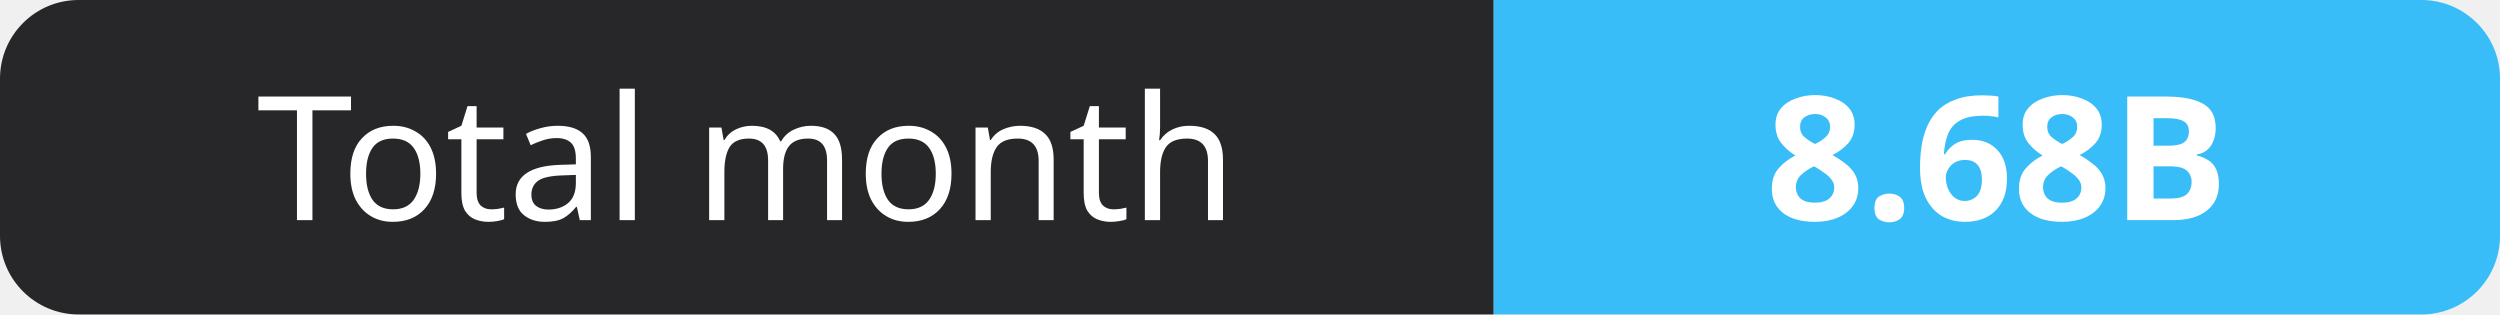
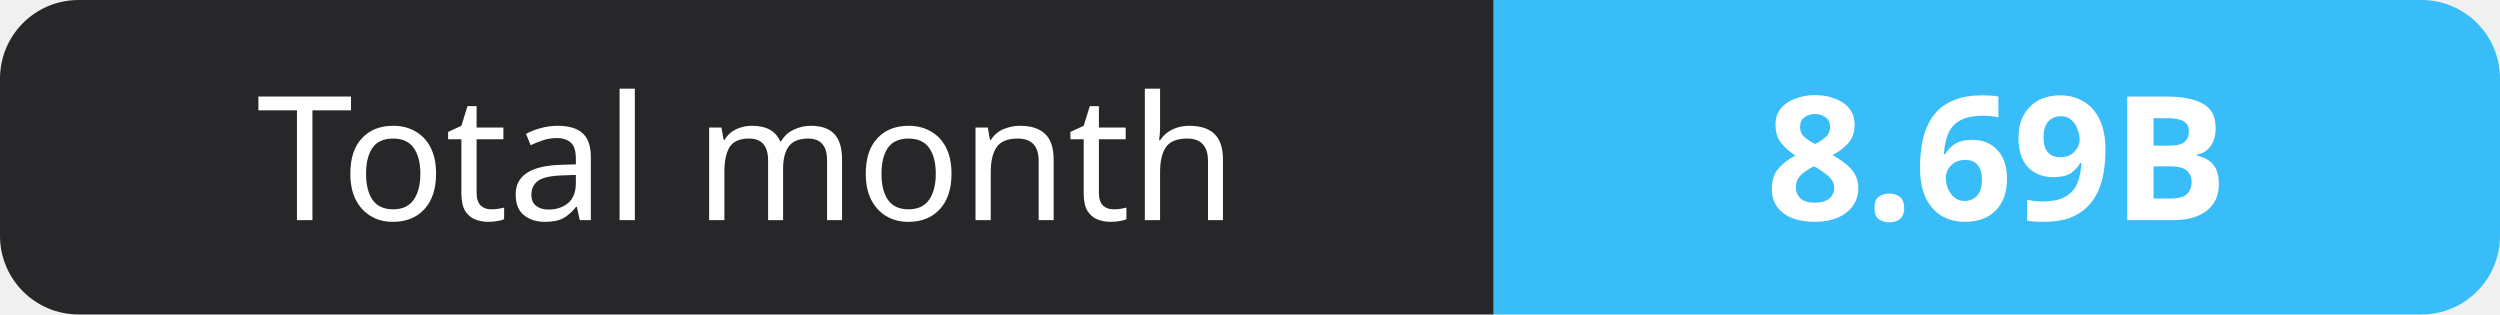
- <svg xmlns="http://www.w3.org/2000/svg" width="159" height="20" role="img" aria-label="Total month: 8.68B">
+ <svg xmlns="http://www.w3.org/2000/svg" width="159" height="20" role="img" aria-label="Total month: 8.69B">
  <clipPath id="r">
    <rect width="159" height="20" rx="5" fill="#fff" />
  </clipPath>
  <g clip-path="url(#r)">
    <rect width="95" height="20" fill="#27272a" />
    <rect x="95" width="64" height="20" fill="#38bdf8" />
  </g>
  <g fill="#fff" text-anchor="middle" font-family="Verdana,Geneva,sans-serif" font-size="11">
    <text x="47.5" y="14">Total month</text>
-     <text x="127.0" y="14" font-weight="700">8.68B</text>
+     <text x="127.0" y="14" font-weight="700">8.69B</text>
  </g>
</svg>
